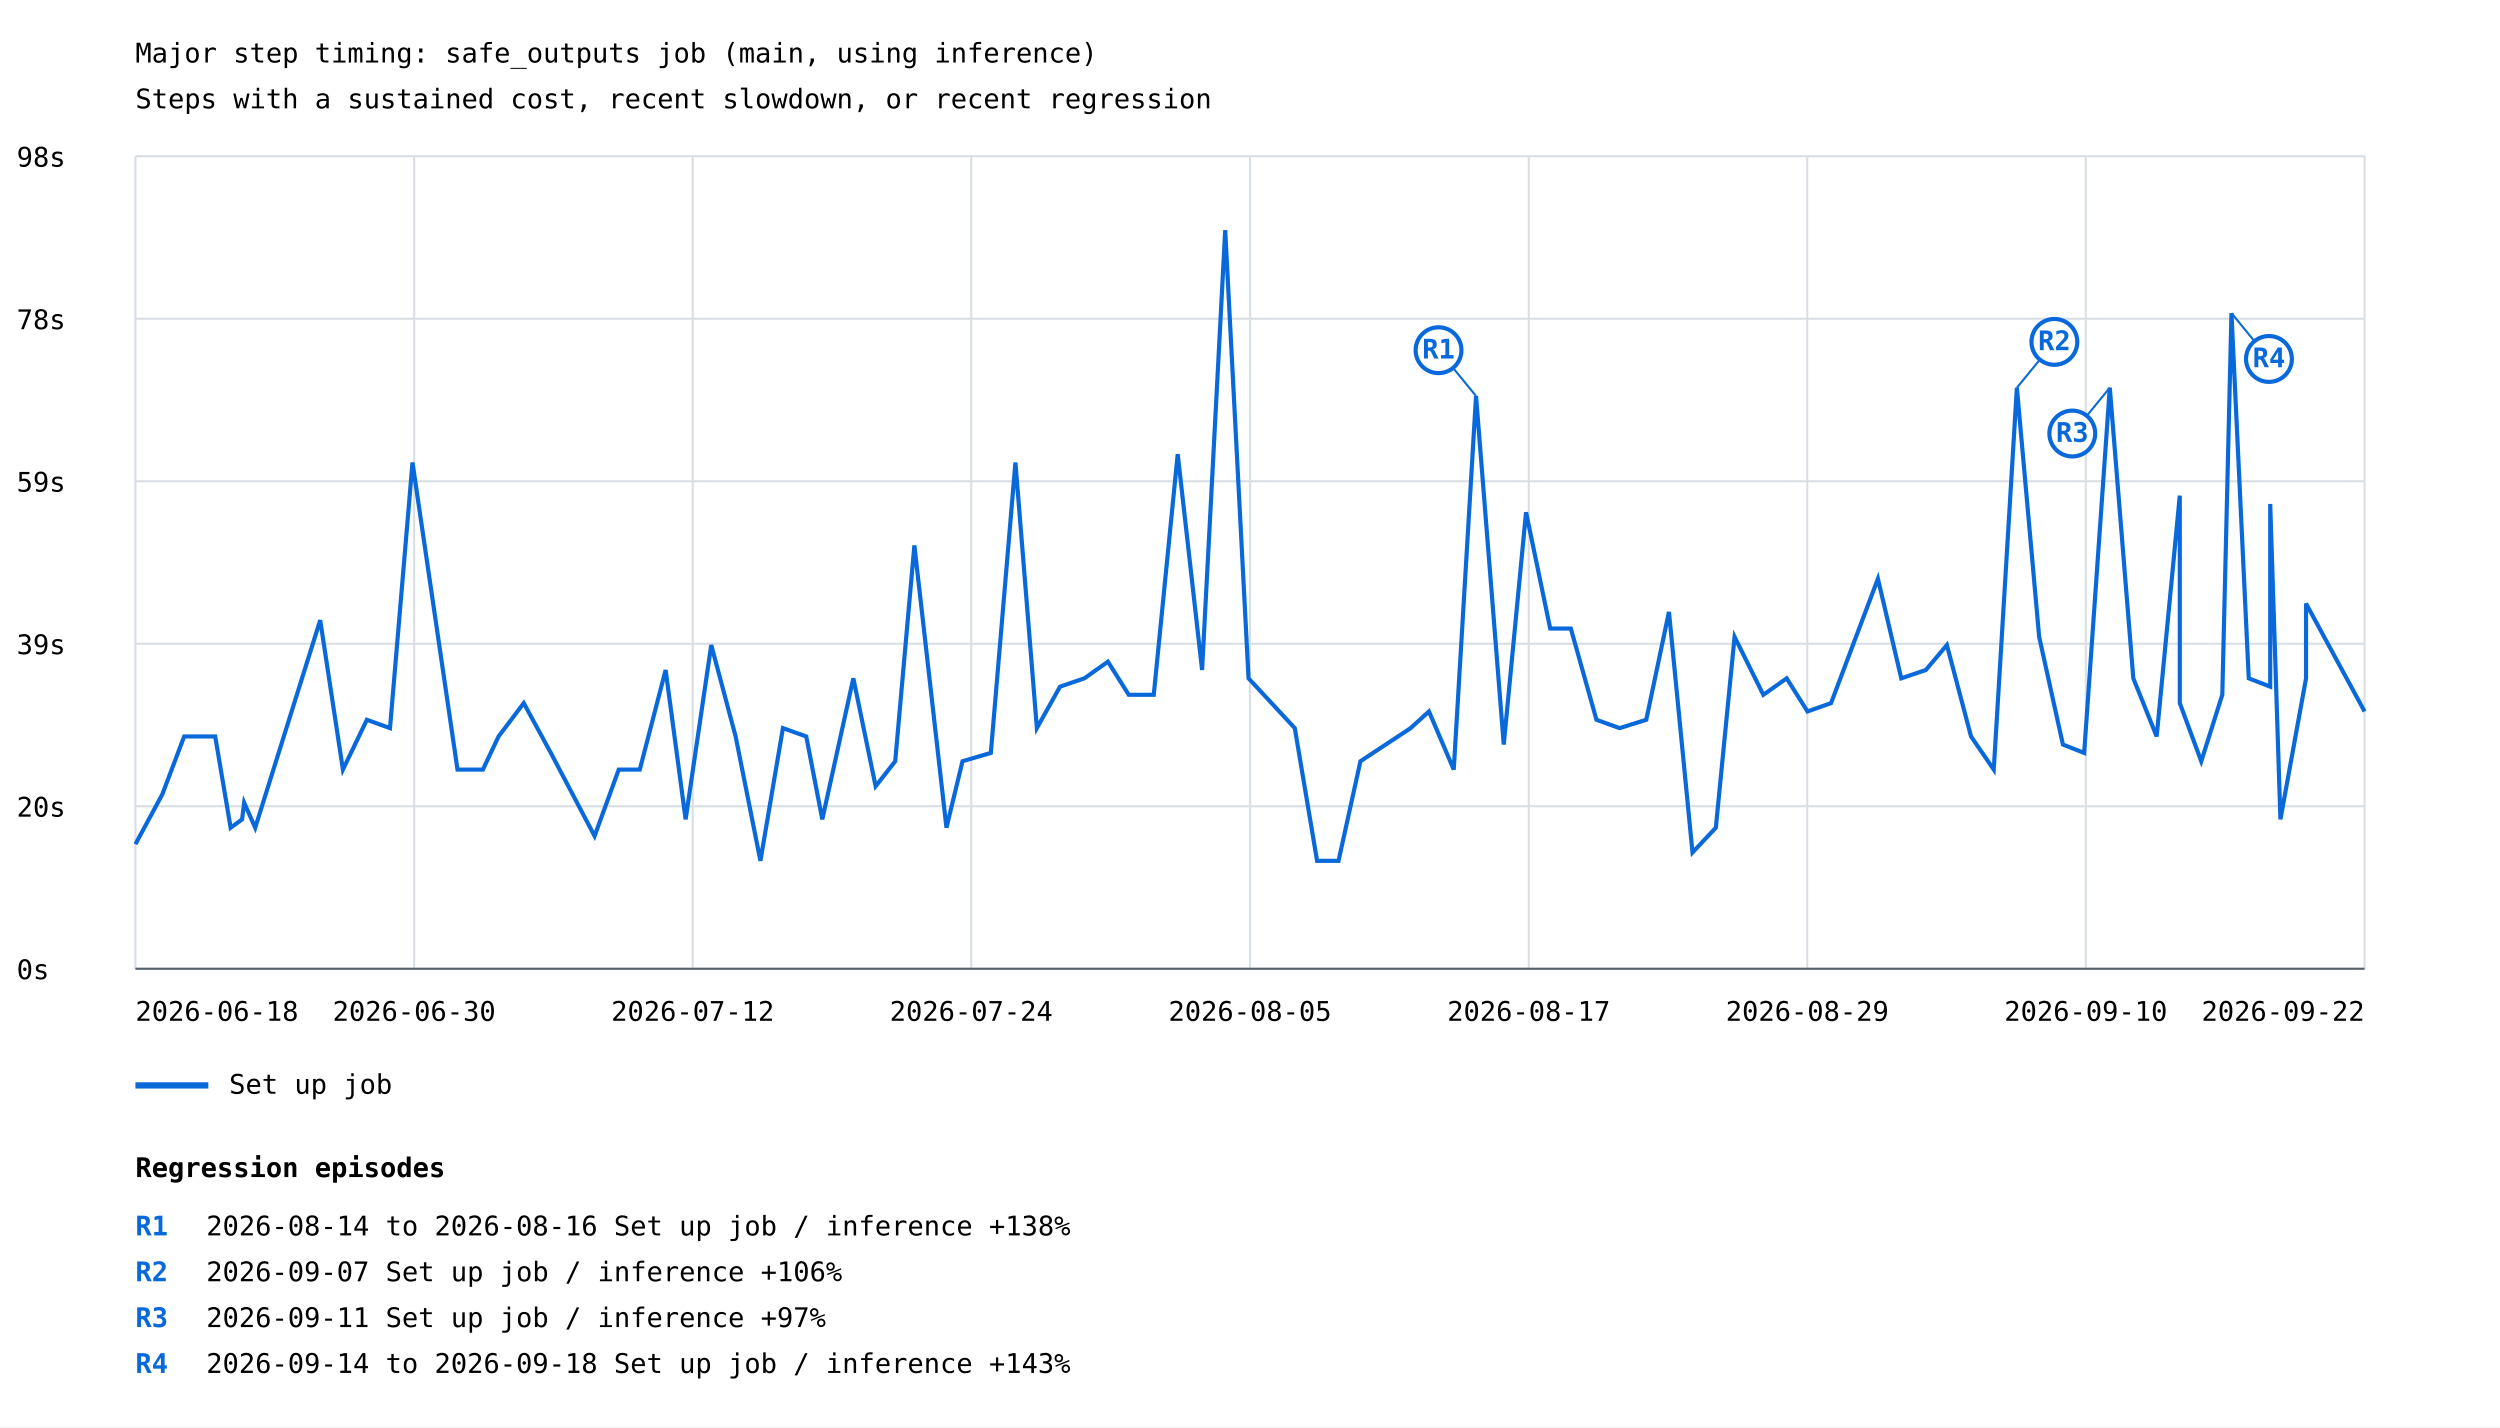
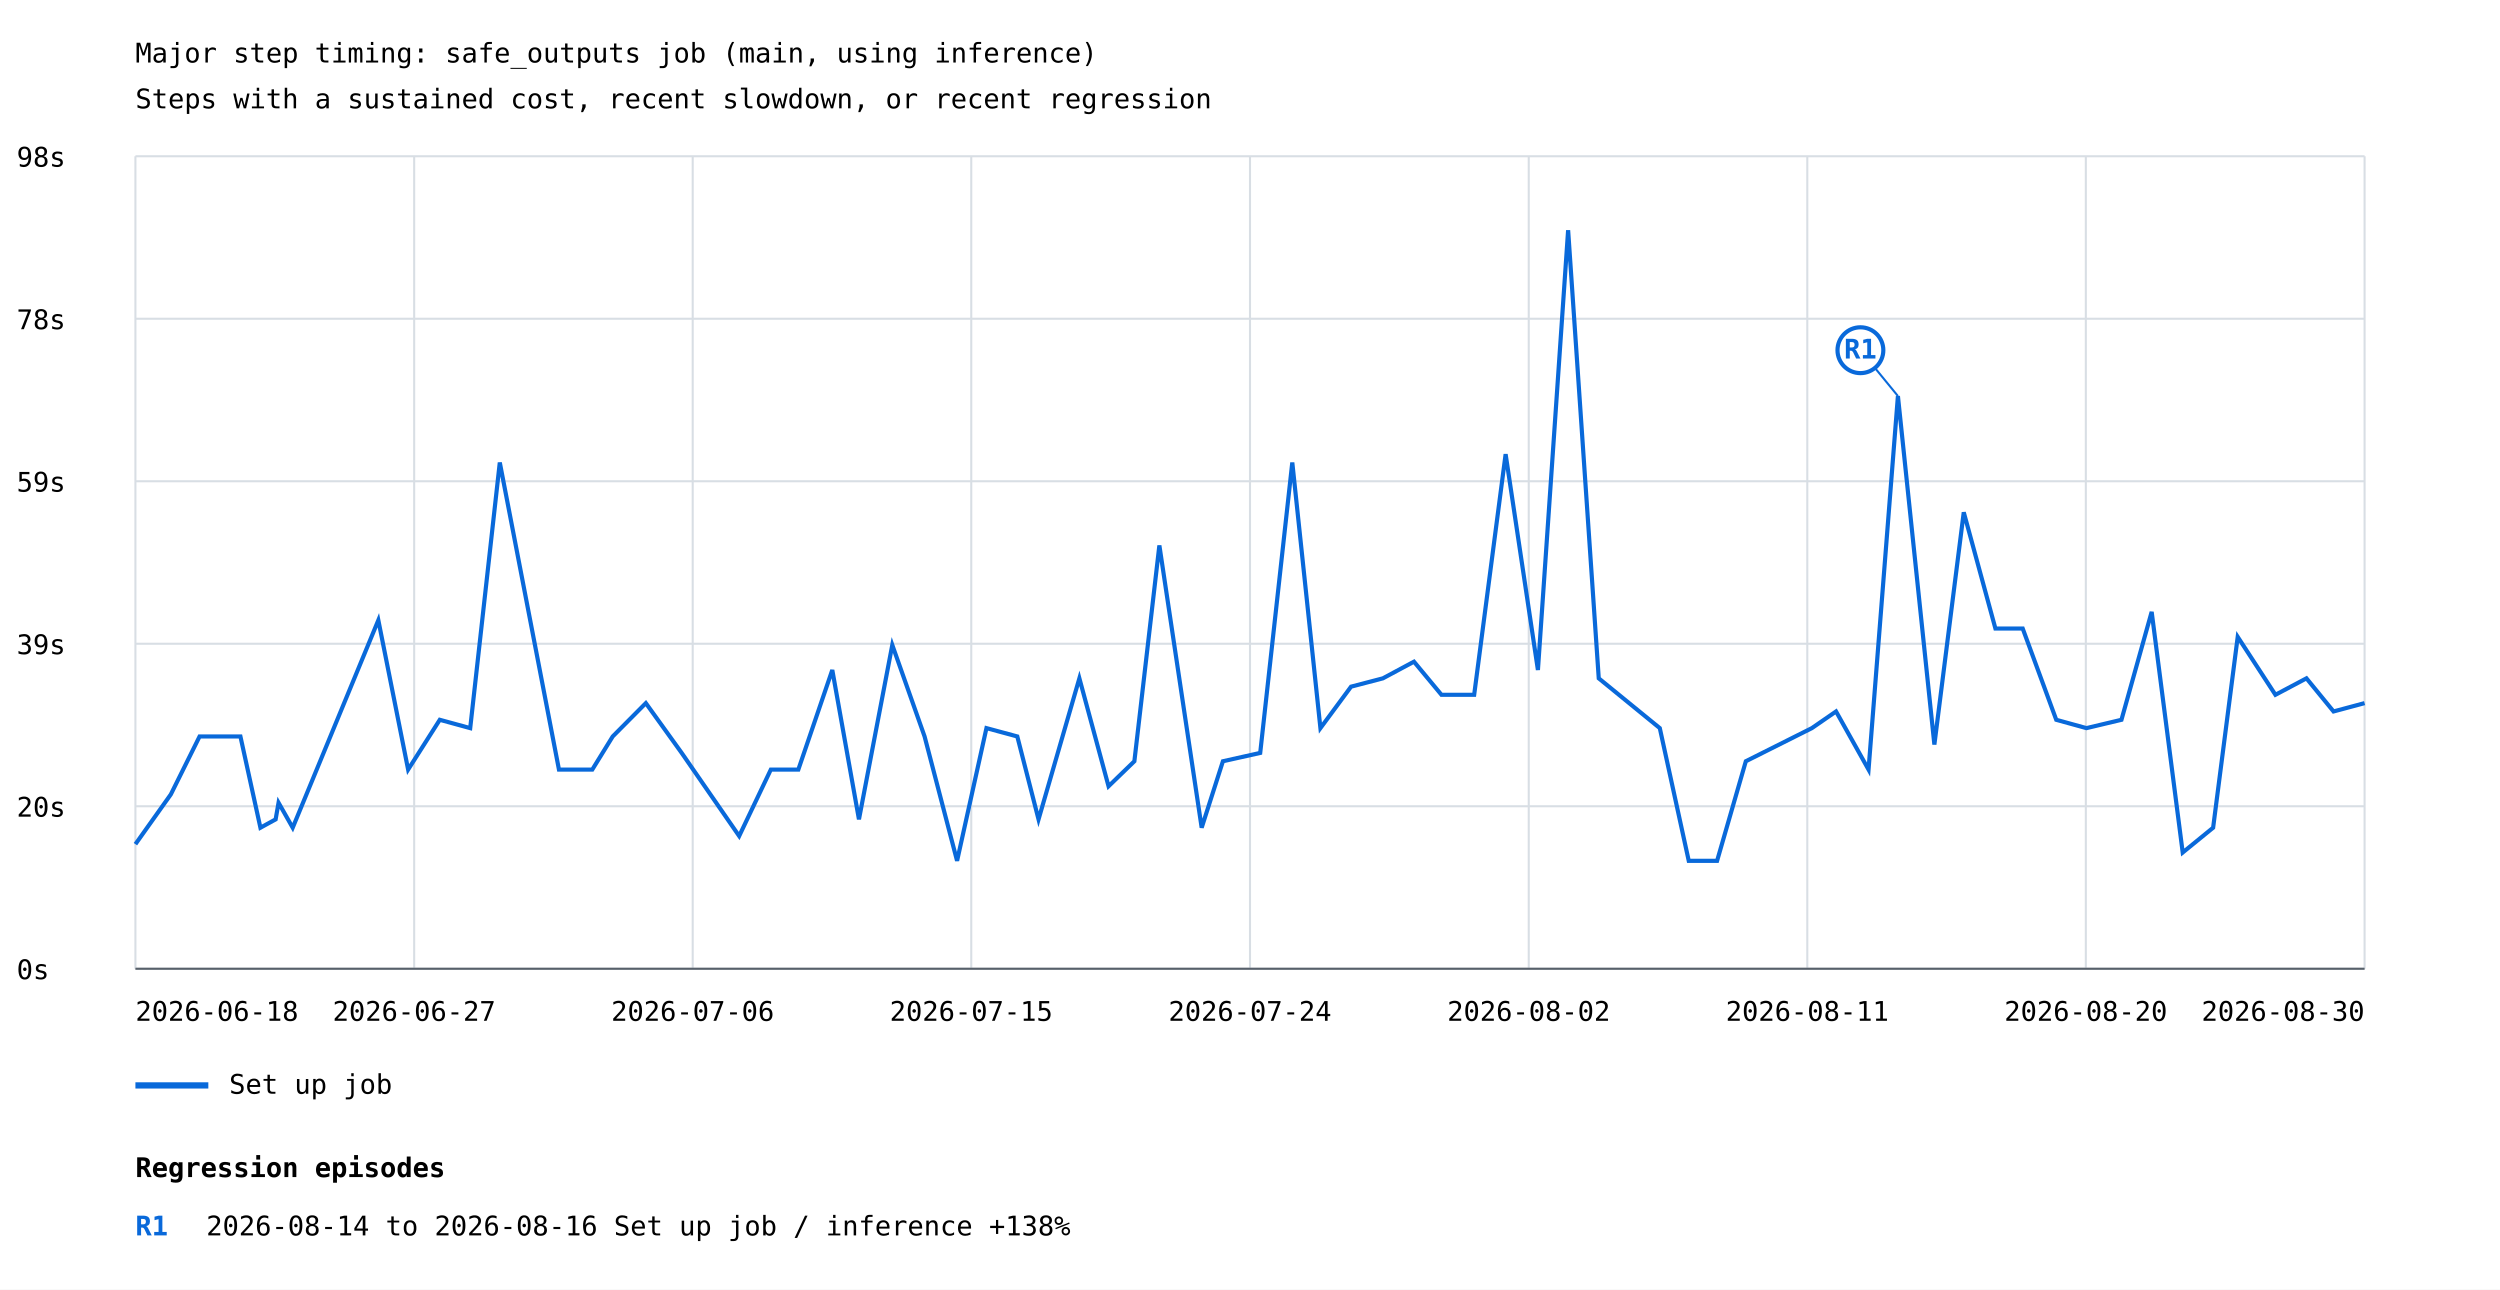
- <svg xmlns="http://www.w3.org/2000/svg" width="1200" height="685" viewBox="0 0 1200 685">
+ <svg xmlns="http://www.w3.org/2000/svg" width="1200" height="619" viewBox="0 0 1200 619">
  <rect width="100%" height="100%" fill="white" />
  <style>text{font-family:ui-monospace,monospace;font-size:13px}.axis{stroke:#57606a;stroke-width:1}.grid{stroke:#d8dee4;stroke-width:1}</style>
  <text x="65" y="30" font-size="20">Major step timing: safe_outputs job (main, using inference)</text>
  <text x="65" y="52">Steps with a sustained cost, recent slowdown, or recent regression</text>
  <line class="grid" x1="65" y1="465.0" x2="1135" y2="465.0" />
  <text x="8" y="470.0">0s</text>
  <line class="grid" x1="65" y1="387.0" x2="1135" y2="387.0" />
  <text x="8" y="392.0">20s</text>
  <line class="grid" x1="65" y1="309.0" x2="1135" y2="309.0" />
  <text x="8" y="314.0">39s</text>
  <line class="grid" x1="65" y1="231.0" x2="1135" y2="231.0" />
  <text x="8" y="236.0">59s</text>
  <line class="grid" x1="65" y1="153.0" x2="1135" y2="153.0" />
  <text x="8" y="158.0">78s</text>
  <line class="grid" x1="65" y1="75.0" x2="1135" y2="75.0" />
  <text x="8" y="80.0">98s</text>
  <line class="grid" x1="65.0" y1="75" x2="65.0" y2="465" />
  <line class="grid" x1="198.8" y1="75" x2="198.8" y2="465" />
  <line class="grid" x1="332.5" y1="75" x2="332.5" y2="465" />
  <line class="grid" x1="466.2" y1="75" x2="466.2" y2="465" />
  <line class="grid" x1="600.0" y1="75" x2="600.0" y2="465" />
  <line class="grid" x1="733.8" y1="75" x2="733.8" y2="465" />
  <line class="grid" x1="867.5" y1="75" x2="867.5" y2="465" />
  <line class="grid" x1="1001.2" y1="75" x2="1001.2" y2="465" />
  <line class="grid" x1="1135.0" y1="75" x2="1135.0" y2="465" />
-   <polyline points="65.0,405.2 77.9,381.3 88.4,353.5 103.3,353.5 110.7,397.3 116.2,393.3 117.2,385.3 122.5,397.3 153.7,297.7 164.6,369.4 176.1,345.5 187.2,349.5 198.0,222.0 219.6,369.4 231.8,369.4 239.3,353.5 251.4,337.5 264.4,361.4 285.4,401.3 297.0,369.4 307.1,369.4 319.5,321.6 329.1,393.3 341.4,309.6 353.1,353.5 365.0,413.2 375.8,349.5 387.0,353.5 394.7,393.3 409.6,325.6 420.3,377.4 429.7,365.4 438.9,261.8 454.3,397.3 462.0,365.4 475.6,361.4 487.4,222.0 497.7,349.5 508.8,329.6 520.5,325.6 531.8,317.6 541.8,333.5 553.8,333.5 565.3,218.0 577.0,321.6 588.1,110.5 599.3,325.6 621.5,349.5 632.2,413.2 642.5,413.2 653.0,365.4 677.1,349.5 685.9,341.5 697.8,369.4 708.5,190.1 721.8,357.4 732.5,245.9 744.1,301.7 754.0,301.7 766.3,345.5 777.4,349.5 790.2,345.5 801.1,293.7 812.4,409.2 823.6,397.3 832.6,305.7 846.4,333.5 857.6,325.6 867.6,341.5 878.9,337.5 901.4,277.8 912.6,325.6 924.4,321.6 934.5,309.6 946.1,353.5 957.0,369.4 968.1,186.1 978.8,305.7 990.2,357.4 1000.4,361.4 1012.7,186.1 1024.0,325.6 1035.2,353.5 1046.3,237.9 1046.3,337.5 1056.6,365.4 1066.7,333.5 1071.1,150.3 1079.4,325.6 1089.7,329.6 1089.7,241.9 1094.6,393.3 1106.9,325.6 1106.9,289.7 1135.0,341.5" fill="none" stroke="#0969da" stroke-width="2" />
-   <line x1="708.5" y1="190.1" x2="690.5" y2="168.1" stroke="#0969da" stroke-width="1" />
-   <circle cx="690.5" cy="168.1" r="11" fill="white" stroke="#0969da" stroke-width="2" />
-   <text x="690.5" y="172.1" fill="#0969da" font-size="10" font-weight="bold" text-anchor="middle">R1</text>
-   <line x1="968.1" y1="186.1" x2="986.1" y2="164.1" stroke="#0969da" stroke-width="1" />
-   <circle cx="986.1" cy="164.1" r="11" fill="white" stroke="#0969da" stroke-width="2" />
-   <text x="986.1" y="168.1" fill="#0969da" font-size="10" font-weight="bold" text-anchor="middle">R2</text>
-   <line x1="1012.7" y1="186.1" x2="994.7" y2="208.1" stroke="#0969da" stroke-width="1" />
-   <circle cx="994.7" cy="208.1" r="11" fill="white" stroke="#0969da" stroke-width="2" />
-   <text x="994.7" y="212.1" fill="#0969da" font-size="10" font-weight="bold" text-anchor="middle">R3</text>
-   <line x1="1071.1" y1="150.3" x2="1089.1" y2="172.3" stroke="#0969da" stroke-width="1" />
-   <circle cx="1089.1" cy="172.3" r="11" fill="white" stroke="#0969da" stroke-width="2" />
-   <text x="1089.1" y="176.3" fill="#0969da" font-size="10" font-weight="bold" text-anchor="middle">R4</text>
+   <polyline points="65.0,405.2 65.0,405.2 82.0,381.3 82.0,381.3 95.8,353.5 115.4,353.5 125.0,397.3 132.3,393.3 133.7,385.3 140.5,397.3 181.6,297.7 195.9,369.4 211.1,345.5 225.7,349.5 239.9,222.0 268.3,369.4 284.3,369.4 294.1,353.5 310.0,337.5 327.2,361.4 354.8,401.3 370.0,369.4 383.2,369.4 399.5,321.6 412.3,393.3 428.3,309.6 443.8,353.5 459.4,413.2 473.5,349.5 488.3,353.5 498.5,393.3 518.1,325.6 532.1,377.4 544.5,365.4 556.5,261.8 576.8,397.3 587.0,365.4 604.9,361.4 620.3,222.0 633.8,349.5 648.5,329.6 663.8,325.6 678.7,317.6 691.9,333.5 707.6,333.5 722.7,218.0 738.2,321.6 752.7,110.5 767.4,325.6 796.7,349.5 810.6,413.2 824.2,413.2 838.0,365.4 869.7,349.5 881.3,341.5 896.9,369.4 911.0,190.1 928.5,357.4 942.6,245.9 957.8,301.7 970.9,301.7 987.0,345.5 1001.5,349.5 1018.3,345.5 1032.8,293.7 1047.7,409.2 1062.3,397.3 1074.1,305.7 1092.2,333.5 1092.2,333.5 1107.1,325.6 1120.1,341.5 1135.0,337.5" fill="none" stroke="#0969da" stroke-width="2" />
+   <line x1="911.0" y1="190.1" x2="893.0" y2="168.1" stroke="#0969da" stroke-width="1" />
+   <circle cx="893.0" cy="168.1" r="11" fill="white" stroke="#0969da" stroke-width="2" />
+   <text x="893.0" y="172.1" fill="#0969da" font-size="10" font-weight="bold" text-anchor="middle">R1</text>
  <line x1="65" y1="521" x2="100" y2="521" stroke="#0969da" stroke-width="3" />
  <text x="110" y="525">Set up job</text>
  <text x="65.0" y="490" text-anchor="start">2026-06-18</text>
-   <text x="198.8" y="490" text-anchor="middle">2026-06-30</text>
-   <text x="332.5" y="490" text-anchor="middle">2026-07-12</text>
-   <text x="466.2" y="490" text-anchor="middle">2026-07-24</text>
-   <text x="600.0" y="490" text-anchor="middle">2026-08-05</text>
-   <text x="733.8" y="490" text-anchor="middle">2026-08-17</text>
-   <text x="867.5" y="490" text-anchor="middle">2026-08-29</text>
-   <text x="1001.2" y="490" text-anchor="middle">2026-09-10</text>
-   <text x="1135.0" y="490" text-anchor="end">2026-09-22</text>
+   <text x="198.8" y="490" text-anchor="middle">2026-06-27</text>
+   <text x="332.5" y="490" text-anchor="middle">2026-07-06</text>
+   <text x="466.2" y="490" text-anchor="middle">2026-07-15</text>
+   <text x="600.0" y="490" text-anchor="middle">2026-07-24</text>
+   <text x="733.8" y="490" text-anchor="middle">2026-08-02</text>
+   <text x="867.5" y="490" text-anchor="middle">2026-08-11</text>
+   <text x="1001.2" y="490" text-anchor="middle">2026-08-20</text>
+   <text x="1135.0" y="490" text-anchor="end">2026-08-30</text>
  <line class="axis" x1="65" y1="465" x2="1135" y2="465" />
  <text x="65" y="565" font-size="16" font-weight="bold">Regression episodes</text>
  <text x="65" y="593" fill="#0969da" font-weight="bold">R1</text>
  <text x="99" y="593">2026-08-14 to 2026-08-16  Set up job / inference  +138%</text>
-   <text x="65" y="615" fill="#0969da" font-weight="bold">R2</text>
-   <text x="99" y="615">2026-09-07  Set up job / inference  +106%</text>
-   <text x="65" y="637" fill="#0969da" font-weight="bold">R3</text>
-   <text x="99" y="637">2026-09-11  Set up job / inference  +97%</text>
-   <text x="65" y="659" fill="#0969da" font-weight="bold">R4</text>
-   <text x="99" y="659">2026-09-14 to 2026-09-18  Set up job / inference  +143%</text>
</svg>
